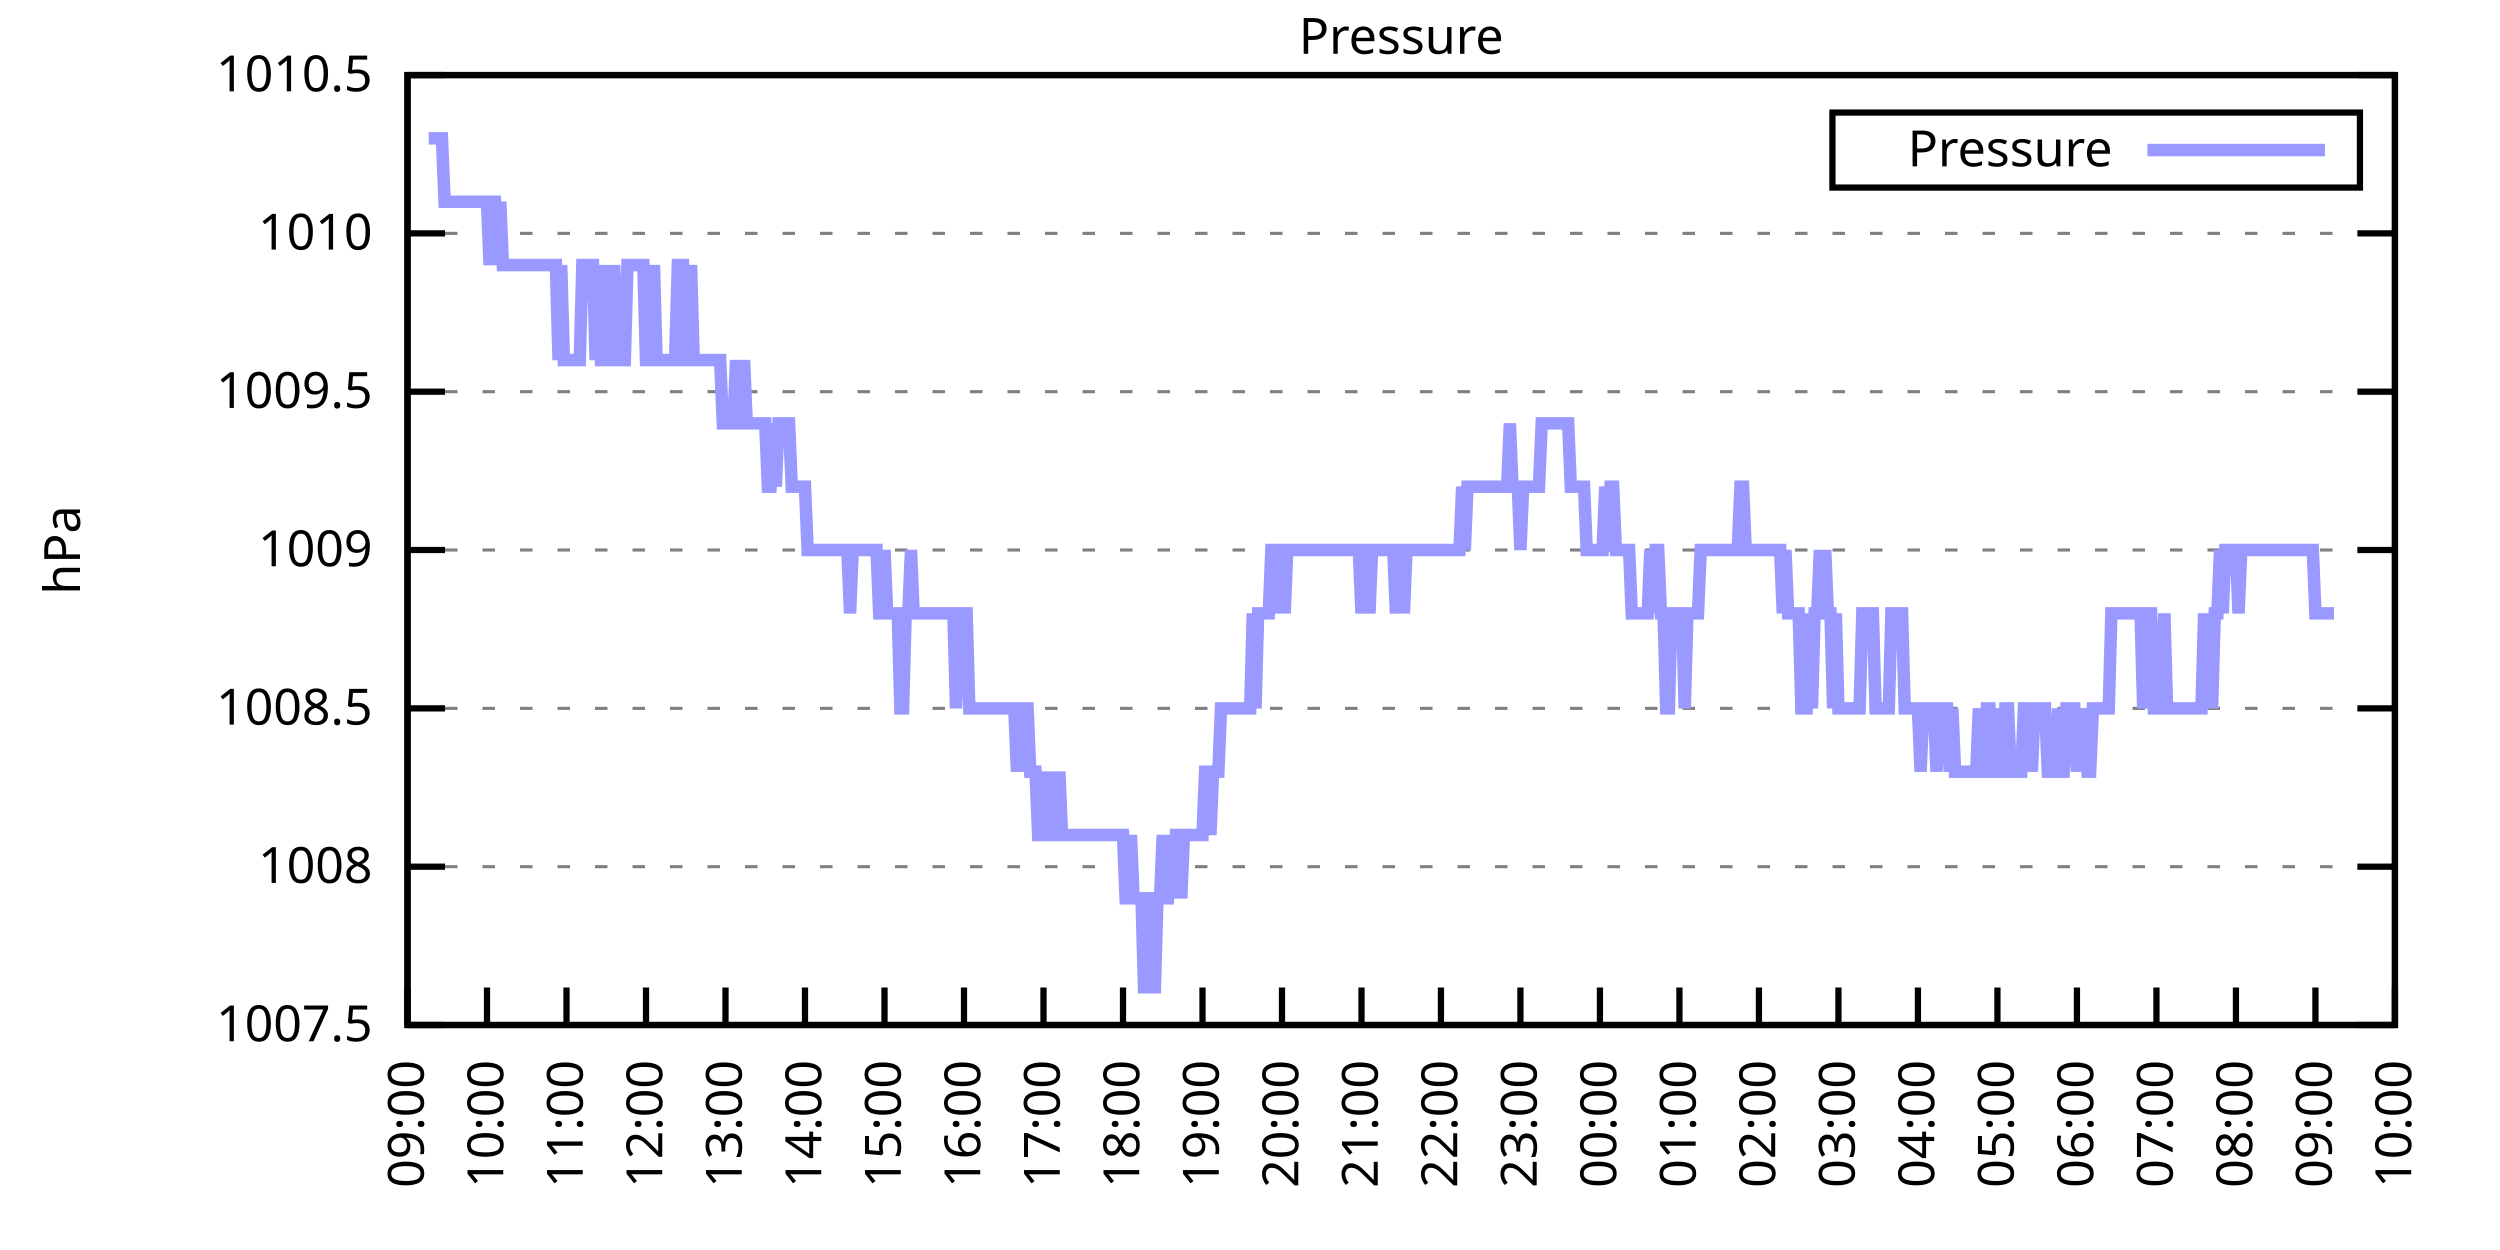
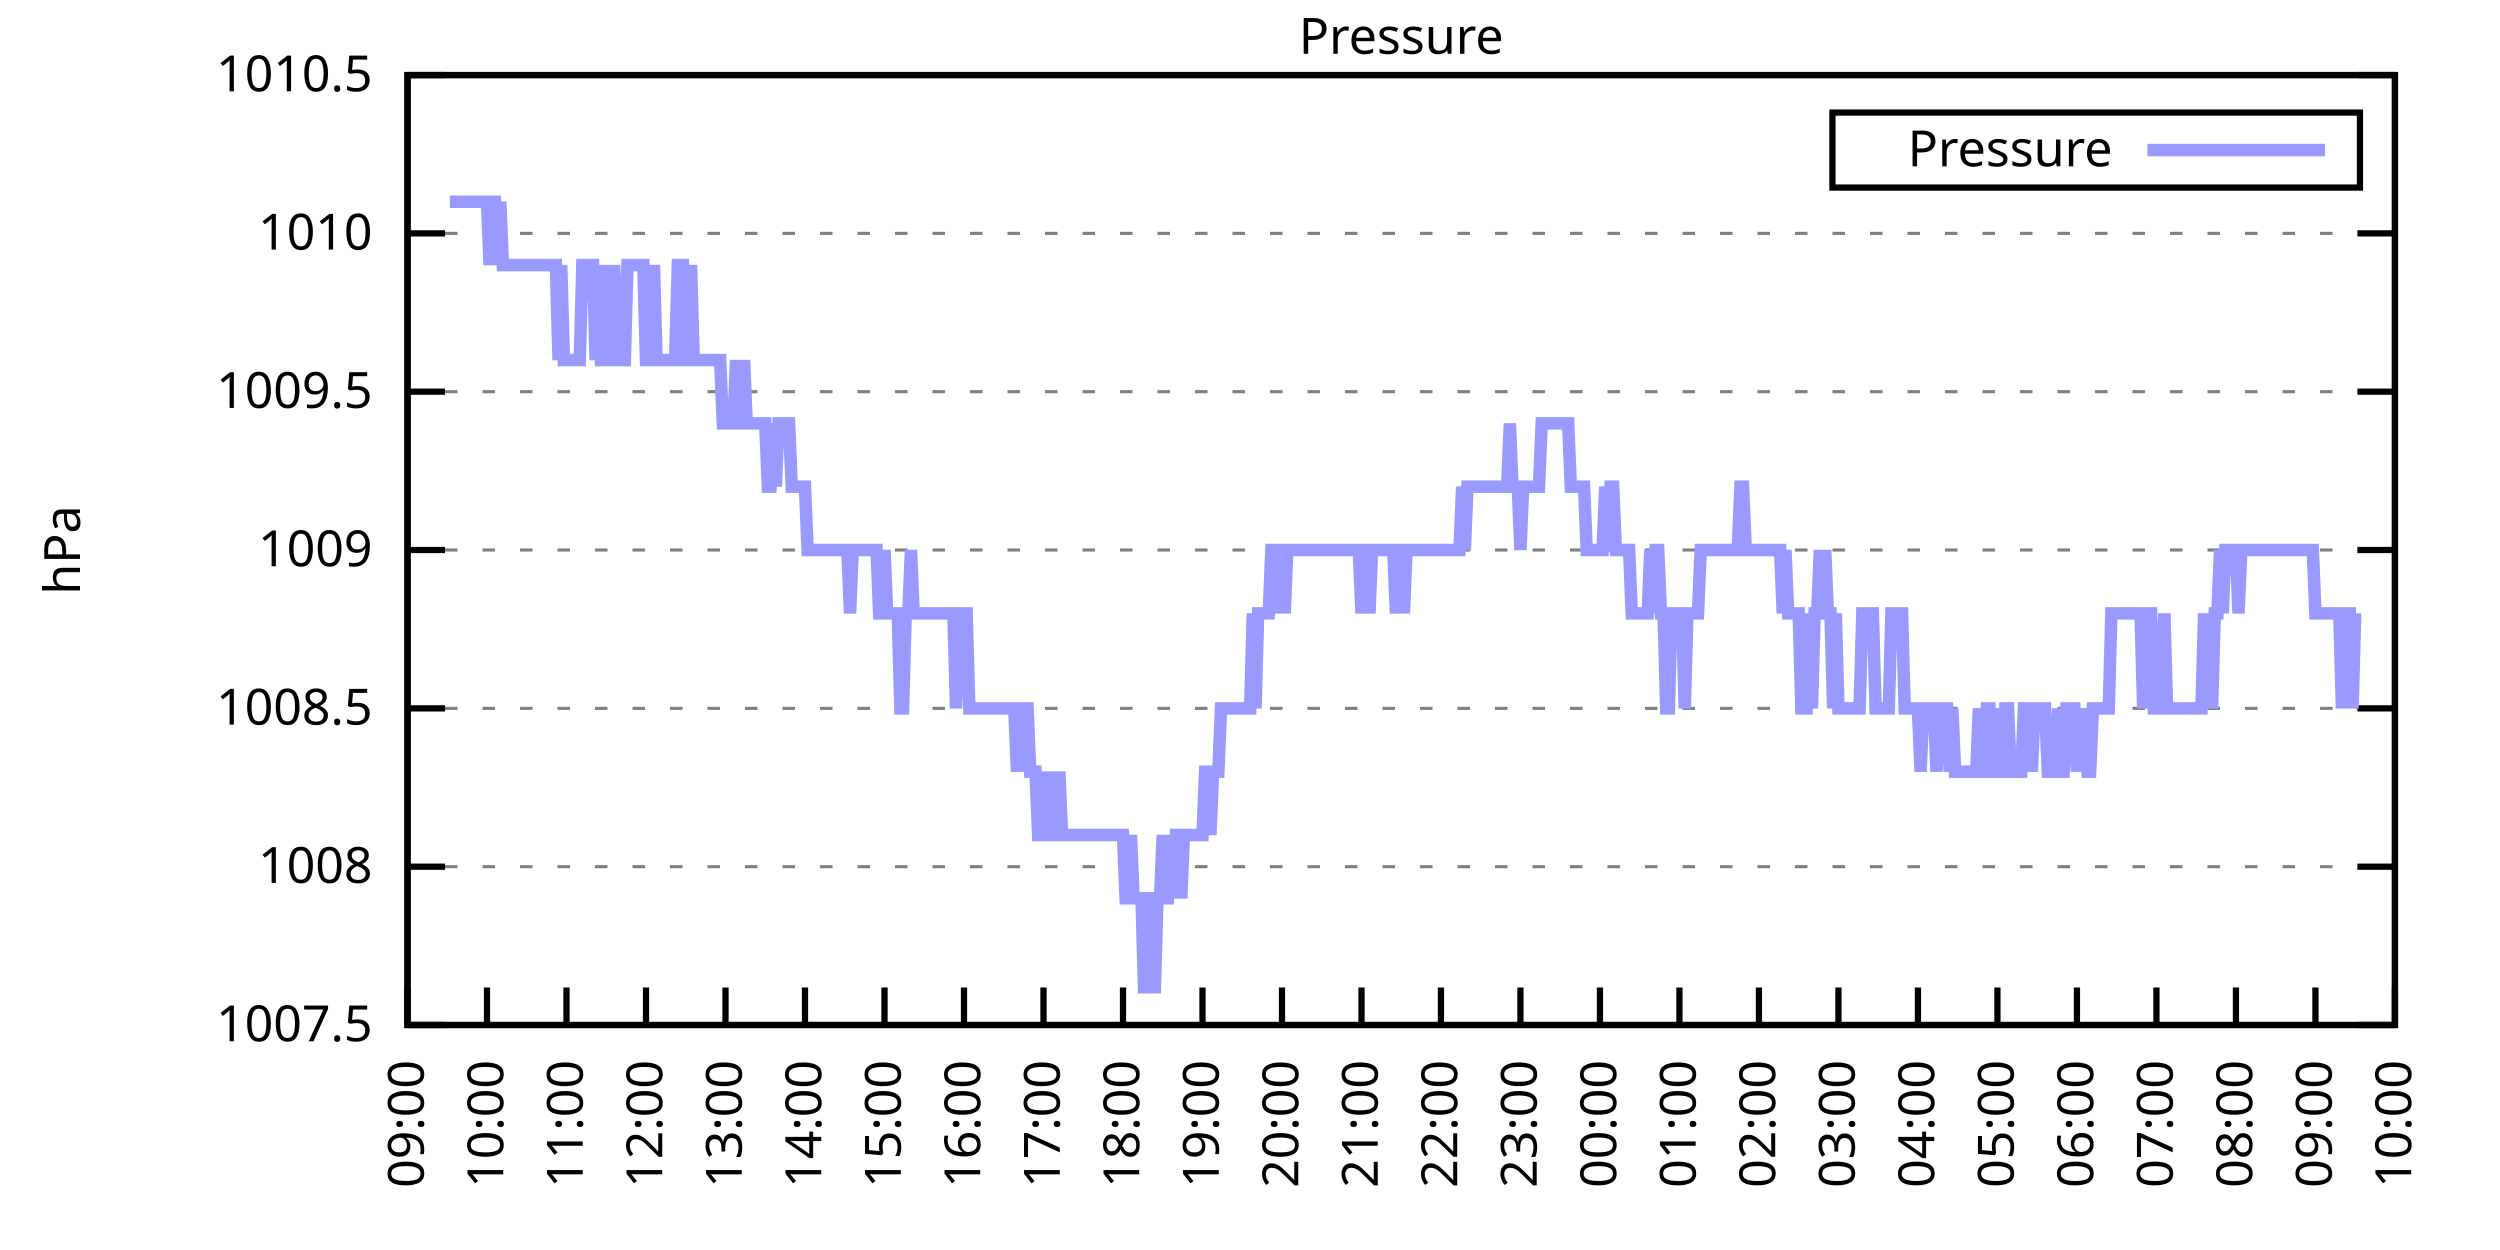
<svg xmlns="http://www.w3.org/2000/svg" xmlns:xlink="http://www.w3.org/1999/xlink" width="400" height="200" viewBox="0 0 400 200">
  <g id="gnuplot_canvas">
    <rect x="0" y="0" width="400" height="200" fill="none" />
    <defs>
      <circle id="gpDot" r="0.5" stroke-width="0.5" stroke="currentColor" />
      <path id="gpPt0" stroke-width="0.333" stroke="currentColor" d="M-1,0 h2 M0,-1 v2" />
      <path id="gpPt1" stroke-width="0.333" stroke="currentColor" d="M-1,-1 L1,1 M1,-1 L-1,1" />
      <path id="gpPt2" stroke-width="0.333" stroke="currentColor" d="M-1,0 L1,0 M0,-1 L0,1 M-1,-1 L1,1 M-1,1 L1,-1" />
      <rect id="gpPt3" stroke-width="0.333" stroke="currentColor" x="-1" y="-1" width="2" height="2" />
      <rect id="gpPt4" stroke-width="0.333" stroke="currentColor" fill="currentColor" x="-1" y="-1" width="2" height="2" />
      <circle id="gpPt5" stroke-width="0.333" stroke="currentColor" cx="0" cy="0" r="1" />
      <use xlink:href="#gpPt5" id="gpPt6" fill="currentColor" stroke="none" />
      <path id="gpPt7" stroke-width="0.333" stroke="currentColor" d="M0,-1.33 L-1.33,0.67 L1.33,0.67 z" />
      <use xlink:href="#gpPt7" id="gpPt8" fill="currentColor" stroke="none" />
      <use xlink:href="#gpPt7" id="gpPt9" stroke="currentColor" transform="rotate(180)" />
      <use xlink:href="#gpPt9" id="gpPt10" fill="currentColor" stroke="none" />
      <use xlink:href="#gpPt3" id="gpPt11" stroke="currentColor" transform="rotate(45)" />
      <use xlink:href="#gpPt11" id="gpPt12" fill="currentColor" stroke="none" />
      <path id="gpPt13" stroke-width="0.333" stroke="currentColor" d="M0,1.330 L1.265,0.411 L0.782,-1.067 L-0.782,-1.076 L-1.265,0.411 z" />
      <use xlink:href="#gpPt13" id="gpPt14" fill="currentColor" stroke="none" />
      <filter id="textbox" filterUnits="objectBoundingBox" x="0" y="0" height="1" width="1">
        <feFlood flood-color="white" flood-opacity="1" result="bgnd" />
        <feComposite in="SourceGraphic" in2="bgnd" operator="atop" />
      </filter>
      <filter id="greybox" filterUnits="objectBoundingBox" x="0" y="0" height="1" width="1">
        <feFlood flood-color="lightgrey" flood-opacity="1" result="grey" />
        <feComposite in="SourceGraphic" in2="grey" operator="atop" />
      </filter>
    </defs>
    <g fill="none" color="white" stroke="currentColor" stroke-width="1.00" stroke-linecap="butt" stroke-linejoin="miter">
</g>
    <g fill="none" color="black" stroke="currentColor" stroke-width="1.00" stroke-linecap="butt" stroke-linejoin="miter">
      <g stroke="none" shape-rendering="crispEdges">
        <polygon fill="rgb(255, 255, 255)" points="65.20,164.00 383.18,164.00 383.18,12.02 65.20,12.02 " />
      </g>
    </g>
    <g fill="none" color="black" stroke="currentColor" stroke-width="1.00" stroke-linecap="butt" stroke-linejoin="miter">
</g>
    <g fill="none" color="black" stroke="black" stroke-width="0.50" stroke-linecap="butt" stroke-linejoin="miter">
</g>
    <g fill="none" color="gray" stroke="currentColor" stroke-width="0.50" stroke-linecap="butt" stroke-linejoin="miter">
      <path stroke="gray" stroke-dasharray="2,4" class="gridline" d="M65.20,164.00 L383.19,164.00  " />
    </g>
    <g fill="none" color="gray" stroke="gray" stroke-width="1.00" stroke-linecap="butt" stroke-linejoin="miter">
</g>
    <g fill="none" color="black" stroke="currentColor" stroke-width="1.00" stroke-linecap="butt" stroke-linejoin="miter">
      <path stroke="black" d="M65.20,164.00 L71.20,164.00 M383.19,164.00 L377.19,164.00  " />
      <g transform="translate(59.60,166.60)" stroke="none" fill="black" font-family="Sans" font-size="8.00" text-anchor="end">
        <text>
          <tspan font-family="Sans"> 1007.5</tspan>
        </text>
      </g>
    </g>
    <g fill="none" color="black" stroke="currentColor" stroke-width="1.00" stroke-linecap="butt" stroke-linejoin="miter">
</g>
    <g fill="none" color="black" stroke="black" stroke-width="0.50" stroke-linecap="butt" stroke-linejoin="miter">
</g>
    <g fill="none" color="gray" stroke="currentColor" stroke-width="0.50" stroke-linecap="butt" stroke-linejoin="miter">
      <path stroke="gray" stroke-dasharray="2,4" class="gridline" d="M65.20,138.67 L383.19,138.67  " />
    </g>
    <g fill="none" color="gray" stroke="gray" stroke-width="1.00" stroke-linecap="butt" stroke-linejoin="miter">
</g>
    <g fill="none" color="black" stroke="currentColor" stroke-width="1.00" stroke-linecap="butt" stroke-linejoin="miter">
      <path stroke="black" d="M65.20,138.67 L71.20,138.67 M383.19,138.67 L377.19,138.67  " />
      <g transform="translate(59.60,141.27)" stroke="none" fill="black" font-family="Sans" font-size="8.00" text-anchor="end">
        <text>
          <tspan font-family="Sans"> 1008</tspan>
        </text>
      </g>
    </g>
    <g fill="none" color="black" stroke="currentColor" stroke-width="1.00" stroke-linecap="butt" stroke-linejoin="miter">
</g>
    <g fill="none" color="black" stroke="black" stroke-width="0.50" stroke-linecap="butt" stroke-linejoin="miter">
</g>
    <g fill="none" color="gray" stroke="currentColor" stroke-width="0.50" stroke-linecap="butt" stroke-linejoin="miter">
      <path stroke="gray" stroke-dasharray="2,4" class="gridline" d="M65.20,113.34 L383.19,113.34  " />
    </g>
    <g fill="none" color="gray" stroke="gray" stroke-width="1.00" stroke-linecap="butt" stroke-linejoin="miter">
</g>
    <g fill="none" color="black" stroke="currentColor" stroke-width="1.00" stroke-linecap="butt" stroke-linejoin="miter">
      <path stroke="black" d="M65.20,113.34 L71.20,113.34 M383.19,113.34 L377.19,113.34  " />
      <g transform="translate(59.60,115.94)" stroke="none" fill="black" font-family="Sans" font-size="8.00" text-anchor="end">
        <text>
          <tspan font-family="Sans"> 1008.5</tspan>
        </text>
      </g>
    </g>
    <g fill="none" color="black" stroke="currentColor" stroke-width="1.00" stroke-linecap="butt" stroke-linejoin="miter">
</g>
    <g fill="none" color="black" stroke="black" stroke-width="0.50" stroke-linecap="butt" stroke-linejoin="miter">
</g>
    <g fill="none" color="gray" stroke="currentColor" stroke-width="0.50" stroke-linecap="butt" stroke-linejoin="miter">
      <path stroke="gray" stroke-dasharray="2,4" class="gridline" d="M65.20,88.00 L383.19,88.00  " />
    </g>
    <g fill="none" color="gray" stroke="gray" stroke-width="1.00" stroke-linecap="butt" stroke-linejoin="miter">
</g>
    <g fill="none" color="black" stroke="currentColor" stroke-width="1.00" stroke-linecap="butt" stroke-linejoin="miter">
      <path stroke="black" d="M65.20,88.00 L71.20,88.00 M383.19,88.00 L377.19,88.00  " />
      <g transform="translate(59.60,90.60)" stroke="none" fill="black" font-family="Sans" font-size="8.00" text-anchor="end">
        <text>
          <tspan font-family="Sans"> 1009</tspan>
        </text>
      </g>
    </g>
    <g fill="none" color="black" stroke="currentColor" stroke-width="1.00" stroke-linecap="butt" stroke-linejoin="miter">
</g>
    <g fill="none" color="black" stroke="black" stroke-width="0.50" stroke-linecap="butt" stroke-linejoin="miter">
</g>
    <g fill="none" color="gray" stroke="currentColor" stroke-width="0.50" stroke-linecap="butt" stroke-linejoin="miter">
      <path stroke="gray" stroke-dasharray="2,4" class="gridline" d="M65.20,62.67 L383.19,62.67  " />
    </g>
    <g fill="none" color="gray" stroke="gray" stroke-width="1.00" stroke-linecap="butt" stroke-linejoin="miter">
</g>
    <g fill="none" color="black" stroke="currentColor" stroke-width="1.00" stroke-linecap="butt" stroke-linejoin="miter">
      <path stroke="black" d="M65.20,62.67 L71.20,62.67 M383.19,62.67 L377.19,62.67  " />
      <g transform="translate(59.60,65.27)" stroke="none" fill="black" font-family="Sans" font-size="8.00" text-anchor="end">
        <text>
          <tspan font-family="Sans"> 1009.5</tspan>
        </text>
      </g>
    </g>
    <g fill="none" color="black" stroke="currentColor" stroke-width="1.00" stroke-linecap="butt" stroke-linejoin="miter">
</g>
    <g fill="none" color="black" stroke="black" stroke-width="0.50" stroke-linecap="butt" stroke-linejoin="miter">
</g>
    <g fill="none" color="gray" stroke="currentColor" stroke-width="0.50" stroke-linecap="butt" stroke-linejoin="miter">
      <path stroke="gray" stroke-dasharray="2,4" class="gridline" d="M65.20,37.34 L383.19,37.34  " />
    </g>
    <g fill="none" color="gray" stroke="gray" stroke-width="1.00" stroke-linecap="butt" stroke-linejoin="miter">
</g>
    <g fill="none" color="black" stroke="currentColor" stroke-width="1.00" stroke-linecap="butt" stroke-linejoin="miter">
      <path stroke="black" d="M65.20,37.34 L71.20,37.34 M383.19,37.34 L377.19,37.34  " />
      <g transform="translate(59.60,39.94)" stroke="none" fill="black" font-family="Sans" font-size="8.00" text-anchor="end">
        <text>
          <tspan font-family="Sans"> 1010</tspan>
        </text>
      </g>
    </g>
    <g fill="none" color="black" stroke="currentColor" stroke-width="1.00" stroke-linecap="butt" stroke-linejoin="miter">
</g>
    <g fill="none" color="black" stroke="black" stroke-width="0.50" stroke-linecap="butt" stroke-linejoin="miter">
</g>
    <g fill="none" color="gray" stroke="currentColor" stroke-width="0.50" stroke-linecap="butt" stroke-linejoin="miter">
      <path stroke="gray" stroke-dasharray="2,4" class="gridline" d="M65.20,12.01 L383.19,12.01  " />
    </g>
    <g fill="none" color="gray" stroke="gray" stroke-width="1.00" stroke-linecap="butt" stroke-linejoin="miter">
</g>
    <g fill="none" color="black" stroke="currentColor" stroke-width="1.00" stroke-linecap="butt" stroke-linejoin="miter">
      <path stroke="black" d="M65.20,12.01 L71.20,12.01 M383.19,12.01 L377.19,12.01  " />
      <g transform="translate(59.60,14.61)" stroke="none" fill="black" font-family="Sans" font-size="8.00" text-anchor="end">
        <text>
          <tspan font-family="Sans"> 1010.5</tspan>
        </text>
      </g>
    </g>
    <g fill="none" color="black" stroke="currentColor" stroke-width="1.00" stroke-linecap="butt" stroke-linejoin="miter">
      <path stroke="black" d="M65.20,164.00 L65.20,158.00  " />
      <g transform="translate(67.80,169.60) rotate(270.00)" stroke="none" fill="black" font-family="Sans" font-size="8.00" text-anchor="end">
        <text>
          <tspan font-family="Sans">09:00</tspan>
        </text>
      </g>
    </g>
    <g fill="none" color="black" stroke="currentColor" stroke-width="1.00" stroke-linecap="butt" stroke-linejoin="miter">
      <path stroke="black" d="M77.92,164.00 L77.92,158.00  " />
      <g transform="translate(80.52,169.60) rotate(270.00)" stroke="none" fill="black" font-family="Sans" font-size="8.00" text-anchor="end">
        <text>
          <tspan font-family="Sans">10:00</tspan>
        </text>
      </g>
    </g>
    <g fill="none" color="black" stroke="currentColor" stroke-width="1.00" stroke-linecap="butt" stroke-linejoin="miter">
      <path stroke="black" d="M90.64,164.00 L90.64,158.00  " />
      <g transform="translate(93.24,169.60) rotate(270.00)" stroke="none" fill="black" font-family="Sans" font-size="8.00" text-anchor="end">
        <text>
          <tspan font-family="Sans">11:00</tspan>
        </text>
      </g>
    </g>
    <g fill="none" color="black" stroke="currentColor" stroke-width="1.00" stroke-linecap="butt" stroke-linejoin="miter">
      <path stroke="black" d="M103.36,164.00 L103.36,158.00  " />
      <g transform="translate(105.96,169.60) rotate(270.00)" stroke="none" fill="black" font-family="Sans" font-size="8.00" text-anchor="end">
        <text>
          <tspan font-family="Sans">12:00</tspan>
        </text>
      </g>
    </g>
    <g fill="none" color="black" stroke="currentColor" stroke-width="1.00" stroke-linecap="butt" stroke-linejoin="miter">
      <path stroke="black" d="M116.08,164.00 L116.08,158.00  " />
      <g transform="translate(118.68,169.60) rotate(270.00)" stroke="none" fill="black" font-family="Sans" font-size="8.00" text-anchor="end">
        <text>
          <tspan font-family="Sans">13:00</tspan>
        </text>
      </g>
    </g>
    <g fill="none" color="black" stroke="currentColor" stroke-width="1.00" stroke-linecap="butt" stroke-linejoin="miter">
      <path stroke="black" d="M128.80,164.00 L128.80,158.00  " />
      <g transform="translate(131.40,169.60) rotate(270.00)" stroke="none" fill="black" font-family="Sans" font-size="8.00" text-anchor="end">
        <text>
          <tspan font-family="Sans">14:00</tspan>
        </text>
      </g>
    </g>
    <g fill="none" color="black" stroke="currentColor" stroke-width="1.00" stroke-linecap="butt" stroke-linejoin="miter">
      <path stroke="black" d="M141.52,164.00 L141.52,158.00  " />
      <g transform="translate(144.12,169.60) rotate(270.00)" stroke="none" fill="black" font-family="Sans" font-size="8.00" text-anchor="end">
        <text>
          <tspan font-family="Sans">15:00</tspan>
        </text>
      </g>
    </g>
    <g fill="none" color="black" stroke="currentColor" stroke-width="1.00" stroke-linecap="butt" stroke-linejoin="miter">
      <path stroke="black" d="M154.24,164.00 L154.24,158.00  " />
      <g transform="translate(156.84,169.60) rotate(270.00)" stroke="none" fill="black" font-family="Sans" font-size="8.00" text-anchor="end">
        <text>
          <tspan font-family="Sans">16:00</tspan>
        </text>
      </g>
    </g>
    <g fill="none" color="black" stroke="currentColor" stroke-width="1.00" stroke-linecap="butt" stroke-linejoin="miter">
      <path stroke="black" d="M166.96,164.00 L166.96,158.00  " />
      <g transform="translate(169.56,169.60) rotate(270.00)" stroke="none" fill="black" font-family="Sans" font-size="8.00" text-anchor="end">
        <text>
          <tspan font-family="Sans">17:00</tspan>
        </text>
      </g>
    </g>
    <g fill="none" color="black" stroke="currentColor" stroke-width="1.00" stroke-linecap="butt" stroke-linejoin="miter">
      <path stroke="black" d="M179.68,164.00 L179.68,158.00  " />
      <g transform="translate(182.28,169.60) rotate(270.00)" stroke="none" fill="black" font-family="Sans" font-size="8.00" text-anchor="end">
        <text>
          <tspan font-family="Sans">18:00</tspan>
        </text>
      </g>
    </g>
    <g fill="none" color="black" stroke="currentColor" stroke-width="1.00" stroke-linecap="butt" stroke-linejoin="miter">
      <path stroke="black" d="M192.40,164.00 L192.40,158.00  " />
      <g transform="translate(195.00,169.60) rotate(270.00)" stroke="none" fill="black" font-family="Sans" font-size="8.00" text-anchor="end">
        <text>
          <tspan font-family="Sans">19:00</tspan>
        </text>
      </g>
    </g>
    <g fill="none" color="black" stroke="currentColor" stroke-width="1.00" stroke-linecap="butt" stroke-linejoin="miter">
      <path stroke="black" d="M205.12,164.00 L205.12,158.00  " />
      <g transform="translate(207.72,169.60) rotate(270.00)" stroke="none" fill="black" font-family="Sans" font-size="8.00" text-anchor="end">
        <text>
          <tspan font-family="Sans">20:00</tspan>
        </text>
      </g>
    </g>
    <g fill="none" color="black" stroke="currentColor" stroke-width="1.00" stroke-linecap="butt" stroke-linejoin="miter">
      <path stroke="black" d="M217.84,164.00 L217.84,158.00  " />
      <g transform="translate(220.44,169.60) rotate(270.00)" stroke="none" fill="black" font-family="Sans" font-size="8.00" text-anchor="end">
        <text>
          <tspan font-family="Sans">21:00</tspan>
        </text>
      </g>
    </g>
    <g fill="none" color="black" stroke="currentColor" stroke-width="1.00" stroke-linecap="butt" stroke-linejoin="miter">
      <path stroke="black" d="M230.55,164.00 L230.55,158.00  " />
      <g transform="translate(233.15,169.60) rotate(270.00)" stroke="none" fill="black" font-family="Sans" font-size="8.00" text-anchor="end">
        <text>
          <tspan font-family="Sans">22:00</tspan>
        </text>
      </g>
    </g>
    <g fill="none" color="black" stroke="currentColor" stroke-width="1.00" stroke-linecap="butt" stroke-linejoin="miter">
      <path stroke="black" d="M243.27,164.00 L243.27,158.00  " />
      <g transform="translate(245.87,169.60) rotate(270.00)" stroke="none" fill="black" font-family="Sans" font-size="8.00" text-anchor="end">
        <text>
          <tspan font-family="Sans">23:00</tspan>
        </text>
      </g>
    </g>
    <g fill="none" color="black" stroke="currentColor" stroke-width="1.00" stroke-linecap="butt" stroke-linejoin="miter">
      <path stroke="black" d="M255.99,164.00 L255.99,158.00  " />
      <g transform="translate(258.59,169.60) rotate(270.00)" stroke="none" fill="black" font-family="Sans" font-size="8.00" text-anchor="end">
        <text>
          <tspan font-family="Sans">00:00</tspan>
        </text>
      </g>
    </g>
    <g fill="none" color="black" stroke="currentColor" stroke-width="1.00" stroke-linecap="butt" stroke-linejoin="miter">
      <path stroke="black" d="M268.71,164.00 L268.71,158.00  " />
      <g transform="translate(271.31,169.60) rotate(270.00)" stroke="none" fill="black" font-family="Sans" font-size="8.00" text-anchor="end">
        <text>
          <tspan font-family="Sans">01:00</tspan>
        </text>
      </g>
    </g>
    <g fill="none" color="black" stroke="currentColor" stroke-width="1.00" stroke-linecap="butt" stroke-linejoin="miter">
      <path stroke="black" d="M281.43,164.00 L281.43,158.00  " />
      <g transform="translate(284.03,169.60) rotate(270.00)" stroke="none" fill="black" font-family="Sans" font-size="8.00" text-anchor="end">
        <text>
          <tspan font-family="Sans">02:00</tspan>
        </text>
      </g>
    </g>
    <g fill="none" color="black" stroke="currentColor" stroke-width="1.00" stroke-linecap="butt" stroke-linejoin="miter">
      <path stroke="black" d="M294.15,164.00 L294.15,158.00  " />
      <g transform="translate(296.75,169.60) rotate(270.00)" stroke="none" fill="black" font-family="Sans" font-size="8.00" text-anchor="end">
        <text>
          <tspan font-family="Sans">03:00</tspan>
        </text>
      </g>
    </g>
    <g fill="none" color="black" stroke="currentColor" stroke-width="1.00" stroke-linecap="butt" stroke-linejoin="miter">
      <path stroke="black" d="M306.87,164.00 L306.87,158.00  " />
      <g transform="translate(309.47,169.60) rotate(270.00)" stroke="none" fill="black" font-family="Sans" font-size="8.00" text-anchor="end">
        <text>
          <tspan font-family="Sans">04:00</tspan>
        </text>
      </g>
    </g>
    <g fill="none" color="black" stroke="currentColor" stroke-width="1.00" stroke-linecap="butt" stroke-linejoin="miter">
      <path stroke="black" d="M319.59,164.00 L319.59,158.00  " />
      <g transform="translate(322.19,169.60) rotate(270.00)" stroke="none" fill="black" font-family="Sans" font-size="8.00" text-anchor="end">
        <text>
          <tspan font-family="Sans">05:00</tspan>
        </text>
      </g>
    </g>
    <g fill="none" color="black" stroke="currentColor" stroke-width="1.00" stroke-linecap="butt" stroke-linejoin="miter">
      <path stroke="black" d="M332.31,164.00 L332.31,158.00  " />
      <g transform="translate(334.91,169.60) rotate(270.00)" stroke="none" fill="black" font-family="Sans" font-size="8.00" text-anchor="end">
        <text>
          <tspan font-family="Sans">06:00</tspan>
        </text>
      </g>
    </g>
    <g fill="none" color="black" stroke="currentColor" stroke-width="1.00" stroke-linecap="butt" stroke-linejoin="miter">
      <path stroke="black" d="M345.03,164.00 L345.03,158.00  " />
      <g transform="translate(347.63,169.60) rotate(270.00)" stroke="none" fill="black" font-family="Sans" font-size="8.00" text-anchor="end">
        <text>
          <tspan font-family="Sans">07:00</tspan>
        </text>
      </g>
    </g>
    <g fill="none" color="black" stroke="currentColor" stroke-width="1.00" stroke-linecap="butt" stroke-linejoin="miter">
      <path stroke="black" d="M357.75,164.00 L357.75,158.00  " />
      <g transform="translate(360.35,169.60) rotate(270.00)" stroke="none" fill="black" font-family="Sans" font-size="8.00" text-anchor="end">
        <text>
          <tspan font-family="Sans">08:00</tspan>
        </text>
      </g>
    </g>
    <g fill="none" color="black" stroke="currentColor" stroke-width="1.00" stroke-linecap="butt" stroke-linejoin="miter">
      <path stroke="black" d="M370.47,164.00 L370.47,158.00  " />
      <g transform="translate(373.07,169.60) rotate(270.00)" stroke="none" fill="black" font-family="Sans" font-size="8.00" text-anchor="end">
        <text>
          <tspan font-family="Sans">09:00</tspan>
        </text>
      </g>
    </g>
    <g fill="none" color="black" stroke="currentColor" stroke-width="1.00" stroke-linecap="butt" stroke-linejoin="miter">
      <path stroke="black" d="M383.19,164.00 L383.19,158.00  " />
      <g transform="translate(385.79,169.60) rotate(270.00)" stroke="none" fill="black" font-family="Sans" font-size="8.00" text-anchor="end">
        <text>
          <tspan font-family="Sans">10:00</tspan>
        </text>
      </g>
    </g>
    <g fill="none" color="black" stroke="currentColor" stroke-width="1.00" stroke-linecap="butt" stroke-linejoin="miter">
</g>
    <g fill="none" color="black" stroke="currentColor" stroke-width="1.00" stroke-linecap="butt" stroke-linejoin="miter">
      <path stroke="black" d="M65.20,12.01 L65.20,164.00 L383.19,164.00 L383.19,12.01 L65.20,12.01 Z  " />
    </g>
    <g fill="none" color="black" stroke="currentColor" stroke-width="1.00" stroke-linecap="butt" stroke-linejoin="miter">
</g>
    <g fill="none" color="black" stroke="currentColor" stroke-width="1.00" stroke-linecap="butt" stroke-linejoin="miter">
      <path stroke="black" d="M293.19,30.01 L293.19,18.01 L377.59,18.01 L377.59,30.01 L293.19,30.01 Z  " />
    </g>
    <g id="Pressure_plot_1">
      <g fill="none" color="white" stroke="black" stroke-width="2.00" stroke-linecap="butt" stroke-linejoin="miter">
</g>
      <g fill="none" color="black" stroke="currentColor" stroke-width="2.00" stroke-linecap="butt" stroke-linejoin="miter">
        <g transform="translate(337.99,26.61)" stroke="none" fill="black" font-family="Sans" font-size="8.00" text-anchor="end">
          <text>
            <tspan font-family="Sans">Pressure</tspan>
          </text>
        </g>
      </g>
      <g fill="none" color="black" stroke="currentColor" stroke-width="2.00" stroke-linecap="butt" stroke-linejoin="miter">
-         <path stroke="rgb(153, 153, 255)" d="M343.59,24.01 L371.99,24.01 M68.59,22.14 L69.02,22.14 L69.44,22.14 L69.86,22.14 L70.29,22.14 L70.71,22.14   L71.14,32.28 L71.56,32.28 L71.98,32.28 L72.41,32.28 L72.83,32.28 L73.26,32.28 L73.68,32.28 L74.10,32.28   L74.53,32.28 L74.95,32.28 L75.38,32.28 L75.80,32.28 L76.22,32.28 L76.65,32.28 L77.07,32.28 L77.50,32.28   L77.92,32.28 L78.34,42.41 L78.77,32.28 L79.19,32.28 L79.62,42.41 L80.04,32.28 L80.46,42.41 L80.89,42.41   L81.31,42.41 L81.74,42.41 L82.16,42.41 L82.58,42.41 L83.01,42.41 L83.43,42.41 L83.86,42.41 L84.28,42.41   L84.70,42.41 L85.13,42.41 L85.55,42.41 L85.98,42.41 L86.40,42.41 L86.82,42.41 L87.25,42.41 L87.67,42.41   L88.10,42.41 L88.52,42.41 L88.94,42.41 L89.37,57.61 L89.79,42.41 L90.22,57.61 L90.64,57.61 L91.06,57.61   L91.49,57.61 L91.91,57.61 L92.34,57.61 L92.76,57.61 L93.18,42.41 L93.61,42.41 L94.03,42.41 L94.46,42.41   L94.88,42.41 L95.30,57.61 L95.73,42.41 L96.15,57.61 L96.58,57.61 L97.00,57.61 L97.42,42.41 L97.85,57.61   L98.27,42.41 L98.69,57.61 L99.12,57.61 L99.54,57.61 L99.97,57.61 L100.39,42.41 L100.81,42.41 L101.24,42.41   L101.66,42.41 L102.09,42.41 L102.51,42.41 L102.93,42.41 L103.36,57.61 L103.78,57.61 L104.21,57.61 L104.63,42.41   L105.05,57.61 L105.48,57.61 L105.90,57.61 L106.33,57.61 L106.75,57.61 L107.17,57.61 L107.60,57.61 L108.02,57.61   L108.45,42.41 L108.87,42.41 L109.29,42.41 L109.72,57.61 L110.14,57.61 L110.57,42.41 L110.99,57.61 L111.41,57.61   L111.84,57.61 L112.26,57.61 L112.69,57.61 L113.11,57.61 L113.53,57.61 L113.96,57.61 L114.38,57.61 L114.81,57.61   L115.23,57.61 L115.65,67.74 L116.08,67.74 L116.50,67.74 L116.93,67.74 L117.35,67.74 L117.77,57.61 L118.20,67.74   L118.62,67.74 L119.05,57.61 L119.47,67.74 L119.89,67.74 L120.32,67.74 L120.74,67.74 L121.17,67.74 L121.59,67.74   L122.01,67.74 L122.44,67.74 L122.86,77.87 L123.29,77.87 L123.71,67.74 L124.13,77.87 L124.56,67.74 L124.98,67.74   L125.41,67.74 L125.83,67.74 L126.25,67.74 L126.68,77.87 L127.10,77.87 L127.53,77.87 L127.95,77.87 L128.37,77.87   L128.80,77.87 L129.22,88.00 L129.65,88.00 L130.07,88.00 L130.49,88.00 L130.92,88.00 L131.34,88.00 L131.77,88.00   L132.19,88.00 L132.61,88.00 L133.04,88.00 L133.46,88.00 L133.89,88.00 L134.31,88.00 L134.73,88.00 L135.16,88.00   L135.58,88.00 L136.01,98.14 L136.43,88.00 L136.85,88.00 L137.28,88.00 L137.70,88.00 L138.13,88.00 L138.55,88.00   L138.97,88.00 L139.40,88.00 L139.82,88.00 L140.25,88.00 L140.67,98.14 L141.09,98.14 L141.52,88.00 L141.94,98.14   L142.37,98.14 L142.79,98.14 L143.21,98.14 L143.64,98.14 L144.06,113.34 L144.49,113.34 L144.91,98.14 L145.33,98.14   L145.76,88.00 L146.18,98.14 L146.61,98.14 L147.03,98.14 L147.45,98.14 L147.88,98.14 L148.30,98.14 L148.73,98.14   L149.15,98.14 L149.57,98.14 L150.00,98.14 L150.42,98.14 L150.85,98.14 L151.27,98.14 L151.69,98.14 L152.12,98.14   L152.54,98.14 L152.97,113.34 L153.39,98.14 L153.81,98.14 L154.24,98.14 L154.66,98.14 L155.09,113.34 L155.51,113.34   L155.93,113.34 L156.36,113.34 L156.78,113.34 L157.21,113.34 L157.63,113.34 L158.05,113.34 L158.48,113.34 L158.90,113.34   L159.33,113.34 L159.75,113.34 L160.17,113.34 L160.60,113.34 L161.02,113.34 L161.44,113.34 L161.87,113.34 L162.29,113.34   L162.72,123.47 L163.14,113.34 L163.56,123.47 L163.99,113.34 L164.41,113.34 L164.84,123.47 L165.26,123.47 L165.68,123.47   L166.11,133.60 L166.53,133.60 L166.96,123.47 L167.38,133.60 L167.80,123.47 L168.23,133.60 L168.65,133.60 L169.08,133.60   L169.50,123.47 L169.92,133.60 L170.35,133.60 L170.77,133.60 L171.20,133.60 L171.62,133.60 L172.04,133.60 L172.47,133.60   L172.89,133.60 L173.32,133.60 L173.74,133.60 L174.16,133.60 L174.59,133.60 L175.01,133.60 L175.44,133.60 L175.86,133.60   L176.28,133.60 L176.71,133.60 L177.13,133.60 L177.56,133.60 L177.98,133.60 L178.40,133.60 L178.83,133.60 L179.25,133.60   L179.68,133.60 L180.10,143.73 L180.52,143.73 L180.95,133.60 L181.37,143.73 L181.80,143.73 L182.22,143.73 L182.64,143.73   L183.07,158.93 L183.49,143.73 L183.92,143.73 L184.34,143.73 L184.76,158.93 L185.19,143.73 L185.61,143.73 L186.04,133.60   L186.46,143.73 L186.88,143.73 L187.31,133.60 L187.73,143.73 L188.16,133.60 L188.58,133.60 L189.00,143.73 L189.43,133.60   L189.85,133.60 L190.28,133.60 L190.70,133.60 L191.12,133.60 L191.55,133.60 L191.97,133.60 L192.40,133.60 L192.82,123.47   L193.24,123.47 L193.67,133.60 L194.09,123.47 L194.52,123.47 L194.94,123.47 L195.36,113.34 L195.79,113.34 L196.21,113.34   L196.64,113.34 L197.06,113.34 L197.48,113.34 L197.91,113.34 L198.33,113.34 L198.76,113.34 L199.18,113.34 L199.60,113.34   L200.03,113.34 L200.45,98.14 L200.88,113.34 L201.30,98.14 L201.72,98.14 L202.15,98.14 L202.57,98.14 L203.00,98.14   L203.42,88.00 L203.84,88.00 L204.27,88.00 L204.69,98.14 L205.12,88.00 L205.54,98.14 L205.96,88.00 L206.39,88.00   L206.81,88.00 L207.24,88.00 L207.66,88.00 L208.08,88.00 L208.51,88.00 L208.93,88.00 L209.36,88.00 L209.78,88.00   L210.20,88.00 L210.63,88.00 L211.05,88.00 L211.48,88.00 L211.90,88.00 L212.32,88.00 L212.75,88.00 L213.17,88.00   L213.60,88.00 L214.02,88.00 L214.44,88.00 L214.87,88.00 L215.29,88.00 L215.72,88.00 L216.14,88.00 L216.56,88.00   L216.99,88.00 L217.41,88.00 L217.84,98.14 L218.26,88.00 L218.68,88.00 L219.11,98.14 L219.53,88.00 L219.96,88.00   L220.38,88.00 L220.80,88.00 L221.23,88.00 L221.65,88.00 L222.08,88.00 L222.50,88.00 L222.92,88.00 L223.35,98.14   L223.77,88.00 L224.20,88.00 L224.62,98.14 L225.04,88.00 L225.47,88.00 L225.89,88.00 L226.31,88.00 L226.74,88.00   L227.16,88.00 L227.59,88.00 L228.01,88.00 L228.43,88.00 L228.86,88.00 L229.28,88.00 L229.71,88.00 L230.13,88.00   L230.55,88.00 L230.98,88.00 L231.40,88.00 L231.83,88.00 L232.25,88.00 L232.67,88.00 L233.10,88.00 L233.52,88.00   L233.95,77.87 L234.37,88.00 L234.79,77.87 L235.22,77.87 L235.64,77.87 L236.07,77.87 L236.49,77.87 L236.91,77.87   L237.34,77.87 L237.76,77.87 L238.19,77.87 L238.61,77.87 L239.03,77.87 L239.46,77.87 L239.88,77.87 L240.31,77.87   L240.73,77.87 L241.15,77.87 L241.58,67.74 L242.00,77.87 L242.43,77.87 L242.85,77.87 L243.27,88.00 L243.70,77.87   L244.12,77.87 L244.55,77.87 L244.97,77.87 L245.39,77.87 L245.82,77.87 L246.24,77.87 L246.67,67.74 L247.09,67.74   L247.51,67.74 L247.94,67.74 L248.36,67.74 L248.79,67.74 L249.21,67.74 L249.63,67.74 L250.06,67.74 L250.48,67.74   L250.91,67.74 L251.33,77.87 L251.75,77.87 L252.18,77.87 L252.60,77.87 L253.03,77.87 L253.45,77.87 L253.87,88.00   L254.30,88.00 L254.72,88.00 L255.15,88.00 L255.57,88.00 L255.99,88.00 L256.42,88.00 L256.84,77.87 L257.27,88.00   L257.69,77.87 L258.11,77.87 L258.54,88.00 L258.96,88.00 L259.39,88.00 L259.81,88.00 L260.23,88.00 L260.66,88.00   L261.08,98.14 L261.51,98.14 L261.93,98.14 L262.35,98.14 L262.78,98.14 L263.20,98.14 L263.63,98.14 L264.05,88.00   L264.47,98.14 L264.90,88.00 L265.32,88.00 L265.75,98.14 L266.17,98.14 L266.59,113.34 L267.02,113.34 L267.44,98.14   L267.87,98.14 L268.29,98.14 L268.71,98.14 L269.14,98.14 L269.56,113.34 L269.99,98.14 L270.41,98.14 L270.83,98.14   L271.26,98.14 L271.68,98.14 L272.11,88.00 L272.53,88.00 L272.95,88.00 L273.38,88.00 L273.80,88.00 L274.23,88.00   L274.65,88.00 L275.07,88.00 L275.50,88.00 L275.92,88.00 L276.35,88.00 L276.77,88.00 L277.19,88.00 L277.62,88.00   L278.04,88.00 L278.47,77.87 L278.89,77.87 L279.31,88.00 L279.74,88.00 L280.16,88.00 L280.59,88.00 L281.01,88.00   L281.43,88.00 L281.86,88.00 L282.28,88.00 L282.71,88.00 L283.13,88.00 L283.55,88.00 L283.98,88.00 L284.40,88.00   L284.83,88.00 L285.25,98.14 L285.67,88.00 L286.10,98.14 L286.52,98.14 L286.95,98.14 L287.37,98.14 L287.79,98.14   L288.22,113.34 L288.64,113.34 L289.06,113.34 L289.49,98.14 L289.91,113.34 L290.34,98.14 L290.76,98.14 L291.18,88.00   L291.61,98.14 L292.03,88.00 L292.46,98.14 L292.88,98.14 L293.30,113.34 L293.73,98.14 L294.15,113.34 L294.58,113.34   L295.00,113.34 L295.42,113.34 L295.85,113.34 L296.27,113.34 L296.70,113.34 L297.12,113.34 L297.54,113.34 L297.97,98.14   L298.39,98.14 L298.82,98.14 L299.24,98.14 L299.66,98.14 L300.09,113.34 L300.51,113.34 L300.94,113.34 L301.36,113.34   L301.78,113.34 L302.21,113.34 L302.63,98.14 L303.06,98.14 L303.48,98.14 L303.90,98.14 L304.33,98.14 L304.75,113.34   L305.18,113.34 L305.60,113.34 L306.02,113.34 L306.45,113.34 L306.87,113.34 L307.30,123.47 L307.72,113.34 L308.14,113.34   L308.57,113.34 L308.99,113.34 L309.42,113.34 L309.84,123.47 L310.26,113.34 L310.69,113.34 L311.11,113.34 L311.54,113.34   L311.96,123.47 L312.38,113.34 L312.81,123.47 L313.23,123.47 L313.66,123.47 L314.08,123.47 L314.50,123.47 L314.93,123.47   L315.35,123.47 L315.78,123.47 L316.20,123.47 L316.62,113.34 L317.05,123.47 L317.47,123.47 L317.90,113.34 L318.32,113.34   L318.74,123.47 L319.17,123.47 L319.59,113.34 L320.02,123.47 L320.44,123.47 L320.86,113.34 L321.29,113.34 L321.71,123.47   L322.14,123.47 L322.56,123.47 L322.98,123.47 L323.41,123.47 L323.83,113.34 L324.26,113.34 L324.68,113.34 L325.10,123.47   L325.53,113.34 L325.95,113.34 L326.38,113.34 L326.80,113.34 L327.22,113.34 L327.65,123.47 L328.07,123.47 L328.50,123.47   L328.92,123.47 L329.34,113.34 L329.77,123.47 L330.19,123.47 L330.62,113.34 L331.04,113.34 L331.46,113.34 L331.89,113.34   L332.31,123.47 L332.74,113.34 L333.16,123.47 L333.58,113.34 L334.01,123.47 L334.43,123.47 L334.86,113.34 L335.28,113.34   L335.70,113.34 L336.13,113.34 L336.55,113.34 L336.98,113.34 L337.40,113.34 L337.82,98.14 L338.25,98.14 L338.67,98.14   L339.10,98.14 L339.52,98.14 L339.94,98.14 L340.37,98.14 L340.79,98.14 L341.22,98.14 L341.64,98.14 L342.06,98.14   L342.49,98.14 L342.91,113.34 L343.34,98.14 L343.76,98.14 L344.18,98.14 L344.61,113.34 L345.03,113.34 L345.46,113.34   L345.88,113.34 L346.30,98.14 L346.73,113.34 L347.15,113.34 L347.58,113.34 L348.00,113.34 L348.42,113.34 L348.85,113.34   L349.27,113.34 L349.70,113.34 L350.12,113.34 L350.54,113.34 L350.97,113.34 L351.39,113.34 L351.81,113.34 L352.24,113.34   L352.66,98.14 L353.09,113.34 L353.51,98.14 L353.93,113.34 L354.36,98.14 L354.78,98.14 L355.21,88.00 L355.63,98.14   L356.05,88.00 L356.48,88.00 L356.90,88.00 L357.33,88.00 L357.75,88.00 L358.17,98.14 L358.60,88.00 L359.02,88.00   L359.45,88.00 L359.87,88.00 L360.29,88.00 L360.72,88.00 L361.14,88.00 L361.57,88.00 L361.99,88.00 L362.41,88.00   L362.84,88.00 L363.26,88.00 L363.69,88.00 L364.11,88.00 L364.53,88.00 L364.96,88.00 L365.38,88.00 L365.81,88.00   L366.23,88.00 L366.65,88.00 L367.08,88.00 L367.50,88.00 L367.93,88.00 L368.35,88.00 L368.77,88.00 L369.20,88.00   L369.62,88.00 L370.05,88.00 L370.47,98.14 L370.89,98.14 L371.32,98.14 L371.74,98.14 L372.17,98.14 L372.59,98.14   L373.01,98.14 L373.44,98.14  " />
+         <path stroke="rgb(153, 153, 255)" d="M343.59,24.01 L371.99,24.01 M71.98,32.28 L72.41,32.28 L72.83,32.28 L73.26,32.28 L73.68,32.28 L74.10,32.28   L74.53,32.28 L74.95,32.28 L75.38,32.28 L75.80,32.28 L76.22,32.28 L76.65,32.28 L77.07,32.28 L77.50,32.28   L77.92,32.28 L78.34,42.41 L78.77,32.28 L79.19,32.28 L79.62,42.41 L80.04,32.28 L80.46,42.41 L80.89,42.41   L81.31,42.41 L81.74,42.41 L82.16,42.41 L82.58,42.41 L83.01,42.41 L83.43,42.41 L83.86,42.41 L84.28,42.41   L84.70,42.41 L85.13,42.41 L85.55,42.41 L85.98,42.41 L86.40,42.41 L86.82,42.41 L87.25,42.41 L87.67,42.41   L88.10,42.41 L88.52,42.41 L88.94,42.41 L89.37,57.61 L89.79,42.41 L90.22,57.61 L90.64,57.61 L91.06,57.61   L91.49,57.61 L91.91,57.61 L92.34,57.61 L92.76,57.61 L93.18,42.41 L93.61,42.41 L94.03,42.41 L94.46,42.41   L94.88,42.41 L95.30,57.61 L95.73,42.41 L96.15,57.61 L96.58,57.61 L97.00,57.61 L97.42,42.41 L97.85,57.61   L98.27,42.41 L98.69,57.61 L99.12,57.61 L99.54,57.61 L99.97,57.61 L100.39,42.41 L100.81,42.41 L101.24,42.41   L101.66,42.41 L102.09,42.41 L102.51,42.41 L102.93,42.41 L103.36,57.61 L103.78,57.61 L104.21,57.61 L104.63,42.41   L105.05,57.61 L105.48,57.61 L105.90,57.61 L106.33,57.61 L106.75,57.61 L107.17,57.61 L107.60,57.61 L108.02,57.61   L108.45,42.41 L108.87,42.41 L109.29,42.41 L109.72,57.61 L110.14,57.61 L110.57,42.41 L110.99,57.61 L111.41,57.61   L111.84,57.61 L112.26,57.61 L112.69,57.61 L113.11,57.61 L113.53,57.61 L113.96,57.61 L114.38,57.61 L114.81,57.61   L115.23,57.61 L115.65,67.74 L116.08,67.74 L116.50,67.74 L116.93,67.74 L117.35,67.74 L117.77,57.61 L118.20,67.74   L118.62,67.74 L119.05,57.61 L119.47,67.74 L119.89,67.74 L120.32,67.74 L120.74,67.74 L121.17,67.74 L121.59,67.74   L122.01,67.74 L122.44,67.74 L122.86,77.87 L123.29,77.87 L123.71,67.74 L124.13,77.87 L124.56,67.74 L124.98,67.74   L125.41,67.74 L125.83,67.74 L126.25,67.74 L126.68,77.87 L127.10,77.87 L127.53,77.87 L127.95,77.87 L128.37,77.87   L128.80,77.87 L129.22,88.00 L129.65,88.00 L130.07,88.00 L130.49,88.00 L130.92,88.00 L131.34,88.00 L131.77,88.00   L132.19,88.00 L132.61,88.00 L133.04,88.00 L133.46,88.00 L133.89,88.00 L134.31,88.00 L134.73,88.00 L135.16,88.00   L135.58,88.00 L136.01,98.14 L136.43,88.00 L136.85,88.00 L137.28,88.00 L137.70,88.00 L138.13,88.00 L138.55,88.00   L138.97,88.00 L139.40,88.00 L139.82,88.00 L140.25,88.00 L140.67,98.14 L141.09,98.14 L141.52,88.00 L141.94,98.14   L142.37,98.14 L142.79,98.14 L143.21,98.14 L143.64,98.14 L144.06,113.34 L144.49,113.34 L144.91,98.14 L145.33,98.14   L145.76,88.00 L146.18,98.14 L146.61,98.14 L147.03,98.14 L147.45,98.14 L147.88,98.14 L148.30,98.14 L148.73,98.14   L149.15,98.14 L149.57,98.14 L150.00,98.14 L150.42,98.14 L150.85,98.14 L151.27,98.14 L151.69,98.14 L152.12,98.14   L152.54,98.14 L152.97,113.34 L153.39,98.14 L153.81,98.14 L154.24,98.14 L154.66,98.14 L155.09,113.34 L155.51,113.34   L155.93,113.34 L156.36,113.34 L156.78,113.34 L157.21,113.34 L157.63,113.34 L158.05,113.34 L158.48,113.34 L158.90,113.34   L159.33,113.34 L159.75,113.34 L160.17,113.34 L160.60,113.34 L161.02,113.34 L161.44,113.34 L161.87,113.34 L162.29,113.34   L162.72,123.47 L163.14,113.34 L163.56,123.47 L163.99,113.34 L164.41,113.34 L164.84,123.47 L165.26,123.47 L165.68,123.47   L166.11,133.60 L166.53,133.60 L166.96,123.47 L167.38,133.60 L167.80,123.47 L168.23,133.60 L168.65,133.60 L169.08,133.60   L169.50,123.47 L169.92,133.60 L170.35,133.60 L170.77,133.60 L171.20,133.60 L171.62,133.60 L172.04,133.60 L172.47,133.60   L172.89,133.60 L173.32,133.60 L173.74,133.60 L174.16,133.60 L174.59,133.60 L175.01,133.60 L175.44,133.60 L175.86,133.60   L176.28,133.60 L176.71,133.60 L177.13,133.60 L177.56,133.60 L177.98,133.60 L178.40,133.60 L178.83,133.60 L179.25,133.60   L179.68,133.60 L180.10,143.73 L180.52,143.73 L180.95,133.60 L181.37,143.73 L181.80,143.73 L182.22,143.73 L182.64,143.73   L183.07,158.93 L183.49,143.73 L183.92,143.73 L184.34,143.73 L184.76,158.93 L185.19,143.73 L185.61,143.73 L186.04,133.60   L186.46,143.73 L186.88,143.73 L187.31,133.60 L187.73,143.73 L188.16,133.60 L188.58,133.60 L189.00,143.73 L189.43,133.60   L189.85,133.60 L190.28,133.60 L190.70,133.60 L191.12,133.60 L191.55,133.60 L191.97,133.60 L192.40,133.60 L192.82,123.47   L193.24,123.47 L193.67,133.60 L194.09,123.47 L194.52,123.47 L194.94,123.47 L195.36,113.34 L195.79,113.34 L196.21,113.34   L196.64,113.34 L197.06,113.34 L197.48,113.34 L197.91,113.34 L198.33,113.34 L198.76,113.34 L199.18,113.34 L199.60,113.34   L200.03,113.34 L200.45,98.14 L200.88,113.34 L201.30,98.14 L201.72,98.14 L202.15,98.14 L202.57,98.14 L203.00,98.14   L203.42,88.00 L203.84,88.00 L204.27,88.00 L204.69,98.14 L205.12,88.00 L205.54,98.14 L205.96,88.00 L206.39,88.00   L206.81,88.00 L207.24,88.00 L207.66,88.00 L208.08,88.00 L208.51,88.00 L208.93,88.00 L209.36,88.00 L209.78,88.00   L210.20,88.00 L210.63,88.00 L211.05,88.00 L211.48,88.00 L211.90,88.00 L212.32,88.00 L212.75,88.00 L213.17,88.00   L213.60,88.00 L214.02,88.00 L214.44,88.00 L214.87,88.00 L215.29,88.00 L215.72,88.00 L216.14,88.00 L216.56,88.00   L216.99,88.00 L217.41,88.00 L217.84,98.14 L218.26,88.00 L218.68,88.00 L219.11,98.14 L219.53,88.00 L219.96,88.00   L220.38,88.00 L220.80,88.00 L221.23,88.00 L221.65,88.00 L222.08,88.00 L222.50,88.00 L222.92,88.00 L223.35,98.14   L223.77,88.00 L224.20,88.00 L224.62,98.14 L225.04,88.00 L225.47,88.00 L225.89,88.00 L226.31,88.00 L226.74,88.00   L227.16,88.00 L227.59,88.00 L228.01,88.00 L228.43,88.00 L228.86,88.00 L229.28,88.00 L229.71,88.00 L230.13,88.00   L230.55,88.00 L230.98,88.00 L231.40,88.00 L231.83,88.00 L232.25,88.00 L232.67,88.00 L233.10,88.00 L233.52,88.00   L233.95,77.87 L234.37,88.00 L234.79,77.87 L235.22,77.87 L235.64,77.87 L236.07,77.87 L236.49,77.87 L236.91,77.87   L237.34,77.87 L237.76,77.87 L238.19,77.87 L238.61,77.87 L239.03,77.87 L239.46,77.87 L239.88,77.87 L240.31,77.87   L240.73,77.87 L241.15,77.87 L241.58,67.74 L242.00,77.87 L242.43,77.87 L242.85,77.87 L243.27,88.00 L243.70,77.87   L244.12,77.87 L244.55,77.87 L244.97,77.87 L245.39,77.87 L245.82,77.87 L246.24,77.87 L246.67,67.74 L247.09,67.74   L247.51,67.74 L247.94,67.74 L248.36,67.74 L248.79,67.74 L249.21,67.74 L249.63,67.74 L250.06,67.74 L250.48,67.74   L250.91,67.74 L251.33,77.87 L251.75,77.87 L252.18,77.87 L252.60,77.87 L253.03,77.87 L253.45,77.87 L253.87,88.00   L254.30,88.00 L254.72,88.00 L255.15,88.00 L255.57,88.00 L255.99,88.00 L256.42,88.00 L256.84,77.87 L257.27,88.00   L257.69,77.87 L258.11,77.87 L258.54,88.00 L258.96,88.00 L259.39,88.00 L259.81,88.00 L260.23,88.00 L260.66,88.00   L261.08,98.14 L261.51,98.14 L261.93,98.14 L262.35,98.14 L262.78,98.14 L263.20,98.14 L263.63,98.14 L264.05,88.00   L264.47,98.14 L264.90,88.00 L265.32,88.00 L265.75,98.14 L266.17,98.14 L266.59,113.34 L267.02,113.34 L267.44,98.14   L267.87,98.14 L268.29,98.14 L268.71,98.14 L269.14,98.14 L269.56,113.34 L269.99,98.14 L270.41,98.14 L270.83,98.14   L271.26,98.14 L271.68,98.14 L272.11,88.00 L272.53,88.00 L272.95,88.00 L273.38,88.00 L273.80,88.00 L274.23,88.00   L274.65,88.00 L275.07,88.00 L275.50,88.00 L275.92,88.00 L276.35,88.00 L276.77,88.00 L277.19,88.00 L277.62,88.00   L278.04,88.00 L278.47,77.87 L278.89,77.87 L279.31,88.00 L279.74,88.00 L280.16,88.00 L280.59,88.00 L281.01,88.00   L281.43,88.00 L281.86,88.00 L282.28,88.00 L282.71,88.00 L283.13,88.00 L283.55,88.00 L283.98,88.00 L284.40,88.00   L284.83,88.00 L285.25,98.14 L285.67,88.00 L286.10,98.14 L286.52,98.14 L286.95,98.14 L287.37,98.14 L287.79,98.14   L288.22,113.34 L288.64,113.34 L289.06,113.34 L289.49,98.14 L289.91,113.34 L290.34,98.14 L290.76,98.14 L291.18,88.00   L291.61,98.14 L292.03,88.00 L292.46,98.14 L292.88,98.14 L293.30,113.34 L293.73,98.14 L294.15,113.34 L294.58,113.34   L295.00,113.34 L295.42,113.34 L295.85,113.34 L296.27,113.34 L296.70,113.34 L297.12,113.34 L297.54,113.34 L297.97,98.14   L298.39,98.14 L298.82,98.14 L299.24,98.14 L299.66,98.14 L300.09,113.34 L300.51,113.34 L300.94,113.34 L301.36,113.34   L301.78,113.34 L302.21,113.34 L302.63,98.14 L303.06,98.14 L303.48,98.14 L303.90,98.14 L304.33,98.14 L304.75,113.34   L305.18,113.34 L305.60,113.34 L306.02,113.34 L306.45,113.34 L306.87,113.34 L307.30,123.47 L307.72,113.34 L308.14,113.34   L308.57,113.34 L308.99,113.34 L309.42,113.34 L309.84,123.47 L310.26,113.34 L310.69,113.34 L311.11,113.34 L311.54,113.34   L311.96,123.47 L312.38,113.34 L312.81,123.47 L313.23,123.47 L313.66,123.47 L314.08,123.47 L314.50,123.47 L314.93,123.47   L315.35,123.47 L315.78,123.47 L316.20,123.47 L316.62,113.34 L317.05,123.47 L317.47,123.47 L317.90,113.34 L318.32,113.34   L318.74,123.47 L319.17,123.47 L319.59,113.34 L320.02,123.47 L320.44,123.47 L320.86,113.34 L321.29,113.34 L321.71,123.47   L322.14,123.47 L322.56,123.47 L322.98,123.47 L323.41,123.47 L323.83,113.34 L324.26,113.34 L324.68,113.34 L325.10,123.47   L325.53,113.34 L325.95,113.34 L326.38,113.34 L326.80,113.34 L327.22,113.34 L327.65,123.47 L328.07,123.47 L328.50,123.47   L328.92,123.47 L329.34,113.34 L329.77,123.47 L330.19,123.47 L330.62,113.34 L331.04,113.34 L331.46,113.34 L331.89,113.34   L332.31,123.47 L332.74,113.34 L333.16,123.47 L333.58,113.34 L334.01,123.47 L334.43,123.47 L334.86,113.34 L335.28,113.34   L335.70,113.34 L336.13,113.34 L336.55,113.34 L336.98,113.34 L337.40,113.34 L337.82,98.14 L338.25,98.14 L338.67,98.14   L339.10,98.14 L339.52,98.14 L339.94,98.14 L340.37,98.14 L340.79,98.14 L341.22,98.14 L341.64,98.14 L342.06,98.14   L342.49,98.14 L342.91,113.34 L343.34,98.14 L343.76,98.14 L344.18,98.14 L344.61,113.34 L345.03,113.34 L345.46,113.34   L345.88,113.34 L346.30,98.14 L346.73,113.34 L347.15,113.34 L347.58,113.34 L348.00,113.34 L348.42,113.34 L348.85,113.34   L349.27,113.34 L349.70,113.34 L350.12,113.34 L350.54,113.34 L350.97,113.34 L351.39,113.34 L351.81,113.34 L352.24,113.34   L352.66,98.14 L353.09,113.34 L353.51,98.14 L353.93,113.34 L354.36,98.14 L354.78,98.14 L355.21,88.00 L355.63,98.14   L356.05,88.00 L356.48,88.00 L356.90,88.00 L357.33,88.00 L357.75,88.00 L358.17,98.14 L358.60,88.00 L359.02,88.00   L359.45,88.00 L359.87,88.00 L360.29,88.00 L360.72,88.00 L361.14,88.00 L361.57,88.00 L361.99,88.00 L362.41,88.00   L362.84,88.00 L363.26,88.00 L363.69,88.00 L364.11,88.00 L364.53,88.00 L364.96,88.00 L365.38,88.00 L365.81,88.00   L366.23,88.00 L366.65,88.00 L367.08,88.00 L367.50,88.00 L367.93,88.00 L368.35,88.00 L368.77,88.00 L369.20,88.00   L369.62,88.00 L370.05,88.00 L370.47,98.14 L370.89,98.14 L371.32,98.14 L371.74,98.14 L372.17,98.14 L372.59,98.14   L373.01,98.14 L373.44,98.14 L373.86,98.14 L374.29,98.14 L374.71,113.34 L375.13,98.14 L375.56,98.14 L375.98,98.14   L376.41,113.34 L376.83,98.14  " />
      </g>
    </g>
    <g fill="none" color="black" stroke="currentColor" stroke-width="2.00" stroke-linecap="butt" stroke-linejoin="miter">
</g>
    <g fill="none" color="black" stroke="black" stroke-width="1.00" stroke-linecap="butt" stroke-linejoin="miter">
</g>
    <g fill="none" color="black" stroke="currentColor" stroke-width="1.00" stroke-linecap="butt" stroke-linejoin="miter">
      <path stroke="black" d="M65.20,12.01 L65.20,164.00 L383.19,164.00 L383.19,12.01 L65.20,12.01 Z  " />
      <g transform="translate(12.80,88.01) rotate(270.00)" stroke="none" fill="black" font-family="Sans" font-size="8.00" text-anchor="middle">
        <text>
          <tspan font-family="Sans">hPa</tspan>
        </text>
      </g>
    </g>
    <g fill="none" color="black" stroke="currentColor" stroke-width="1.00" stroke-linecap="butt" stroke-linejoin="miter">
</g>
    <g fill="none" color="black" stroke="currentColor" stroke-width="1.00" stroke-linecap="butt" stroke-linejoin="miter">
      <g transform="translate(224.19,8.61)" stroke="none" fill="black" font-family="Sans" font-size="8.00" text-anchor="middle">
        <text>
          <tspan font-family="Sans">Pressure</tspan>
        </text>
      </g>
    </g>
    <g fill="none" color="black" stroke="currentColor" stroke-width="1.00" stroke-linecap="butt" stroke-linejoin="miter">
</g>
  </g>
</svg>
